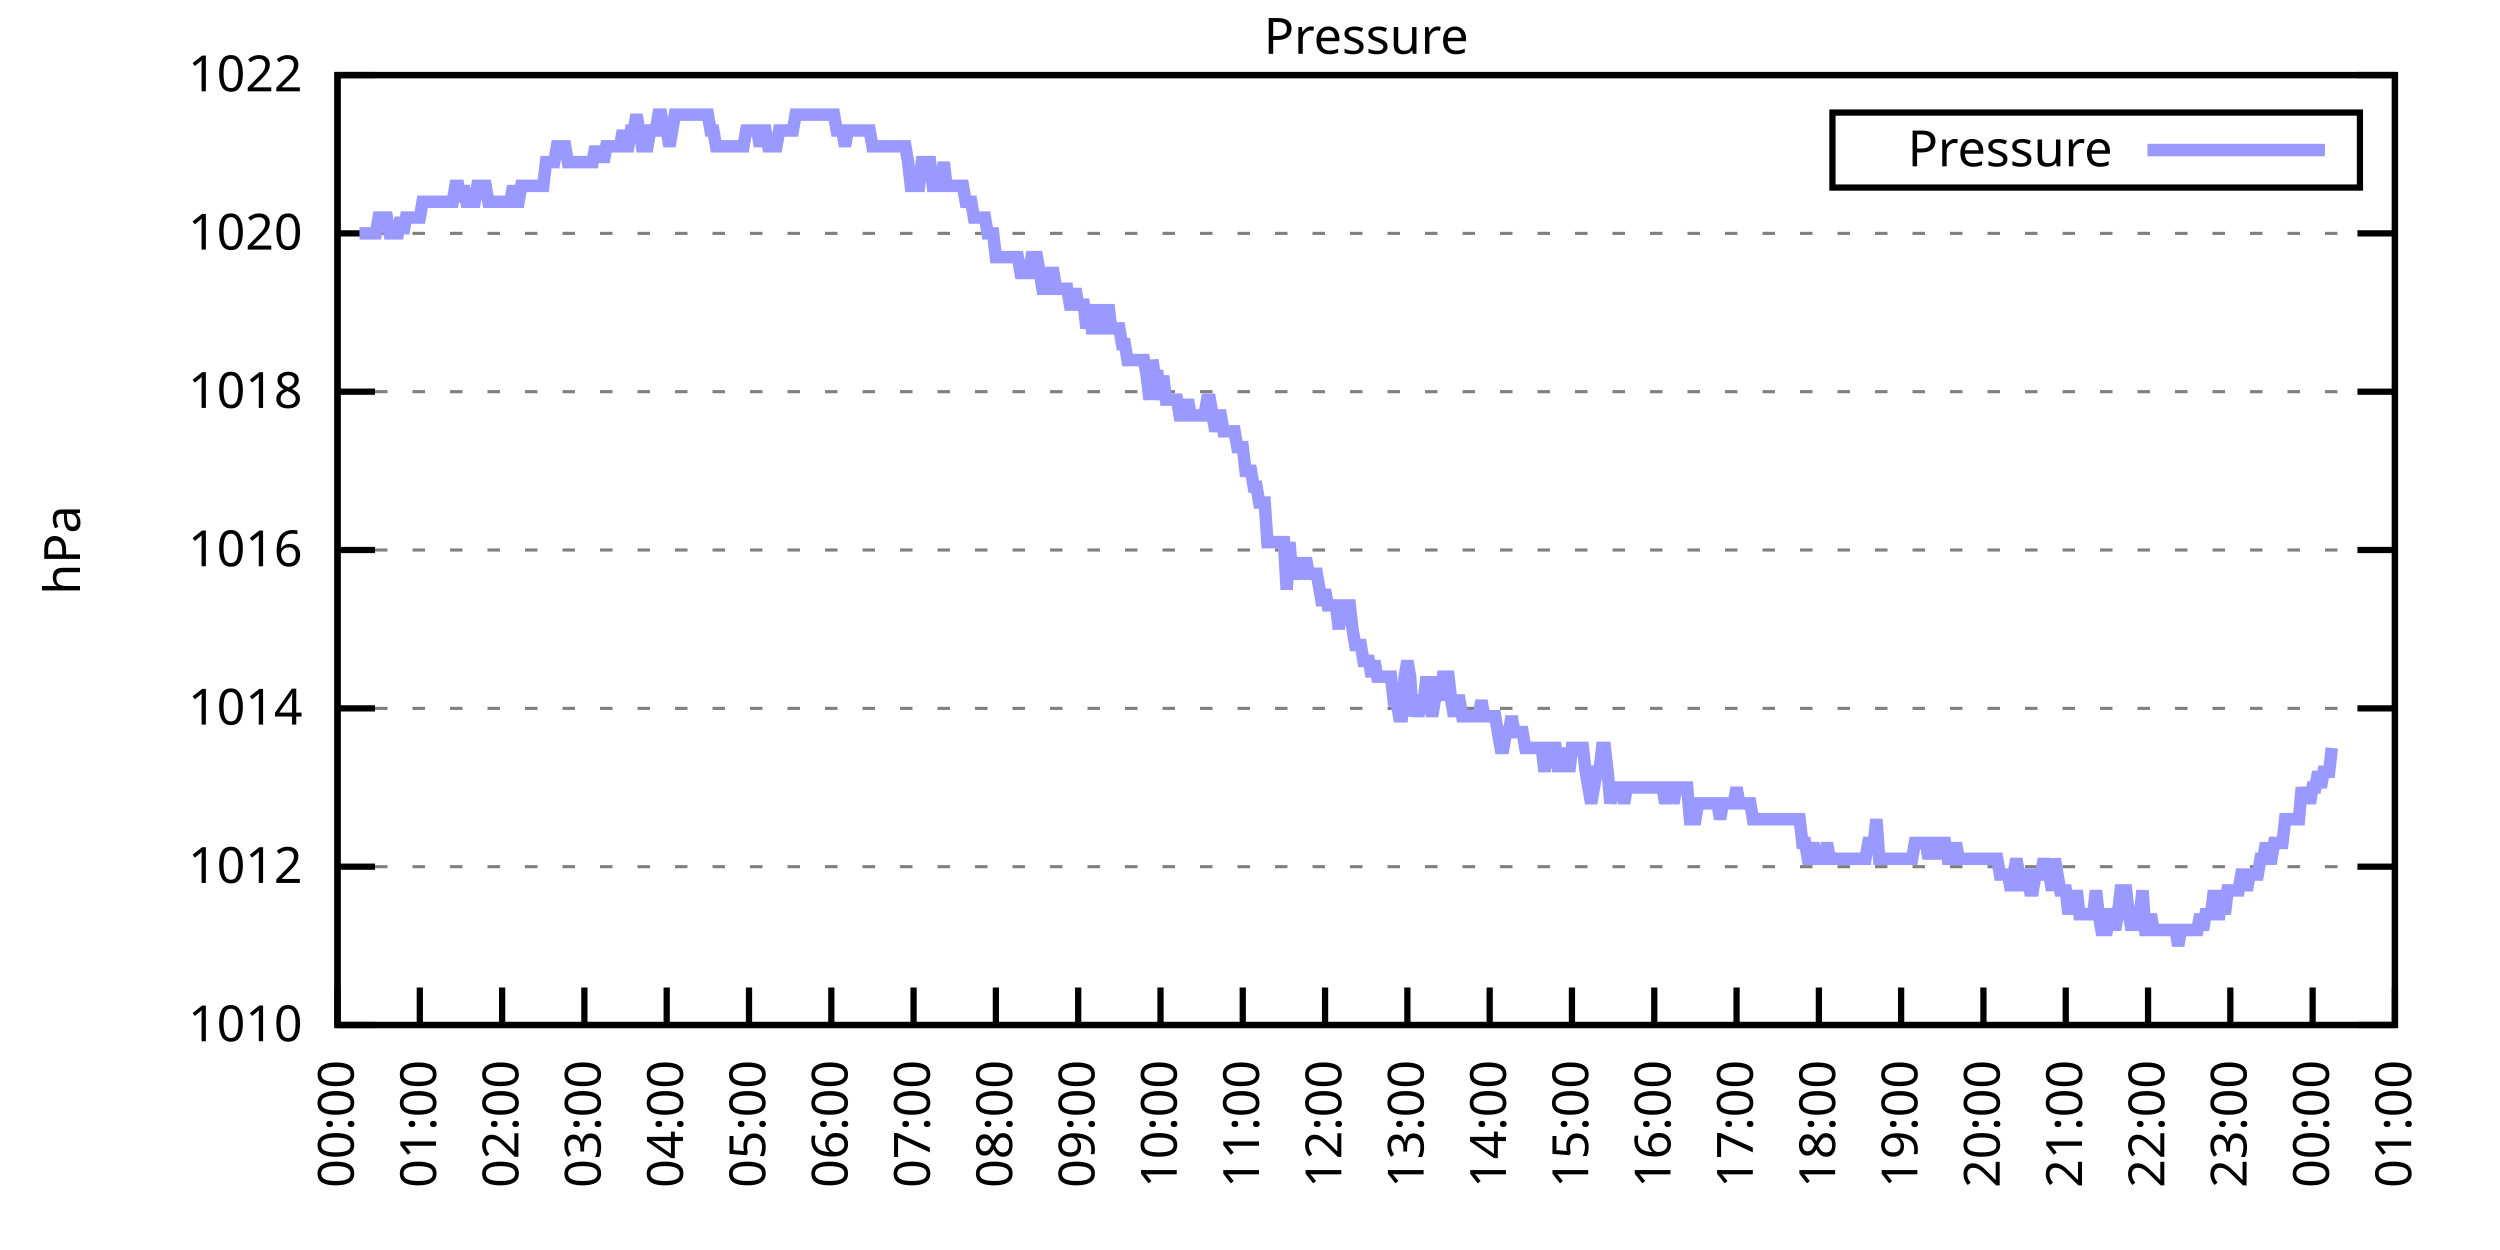
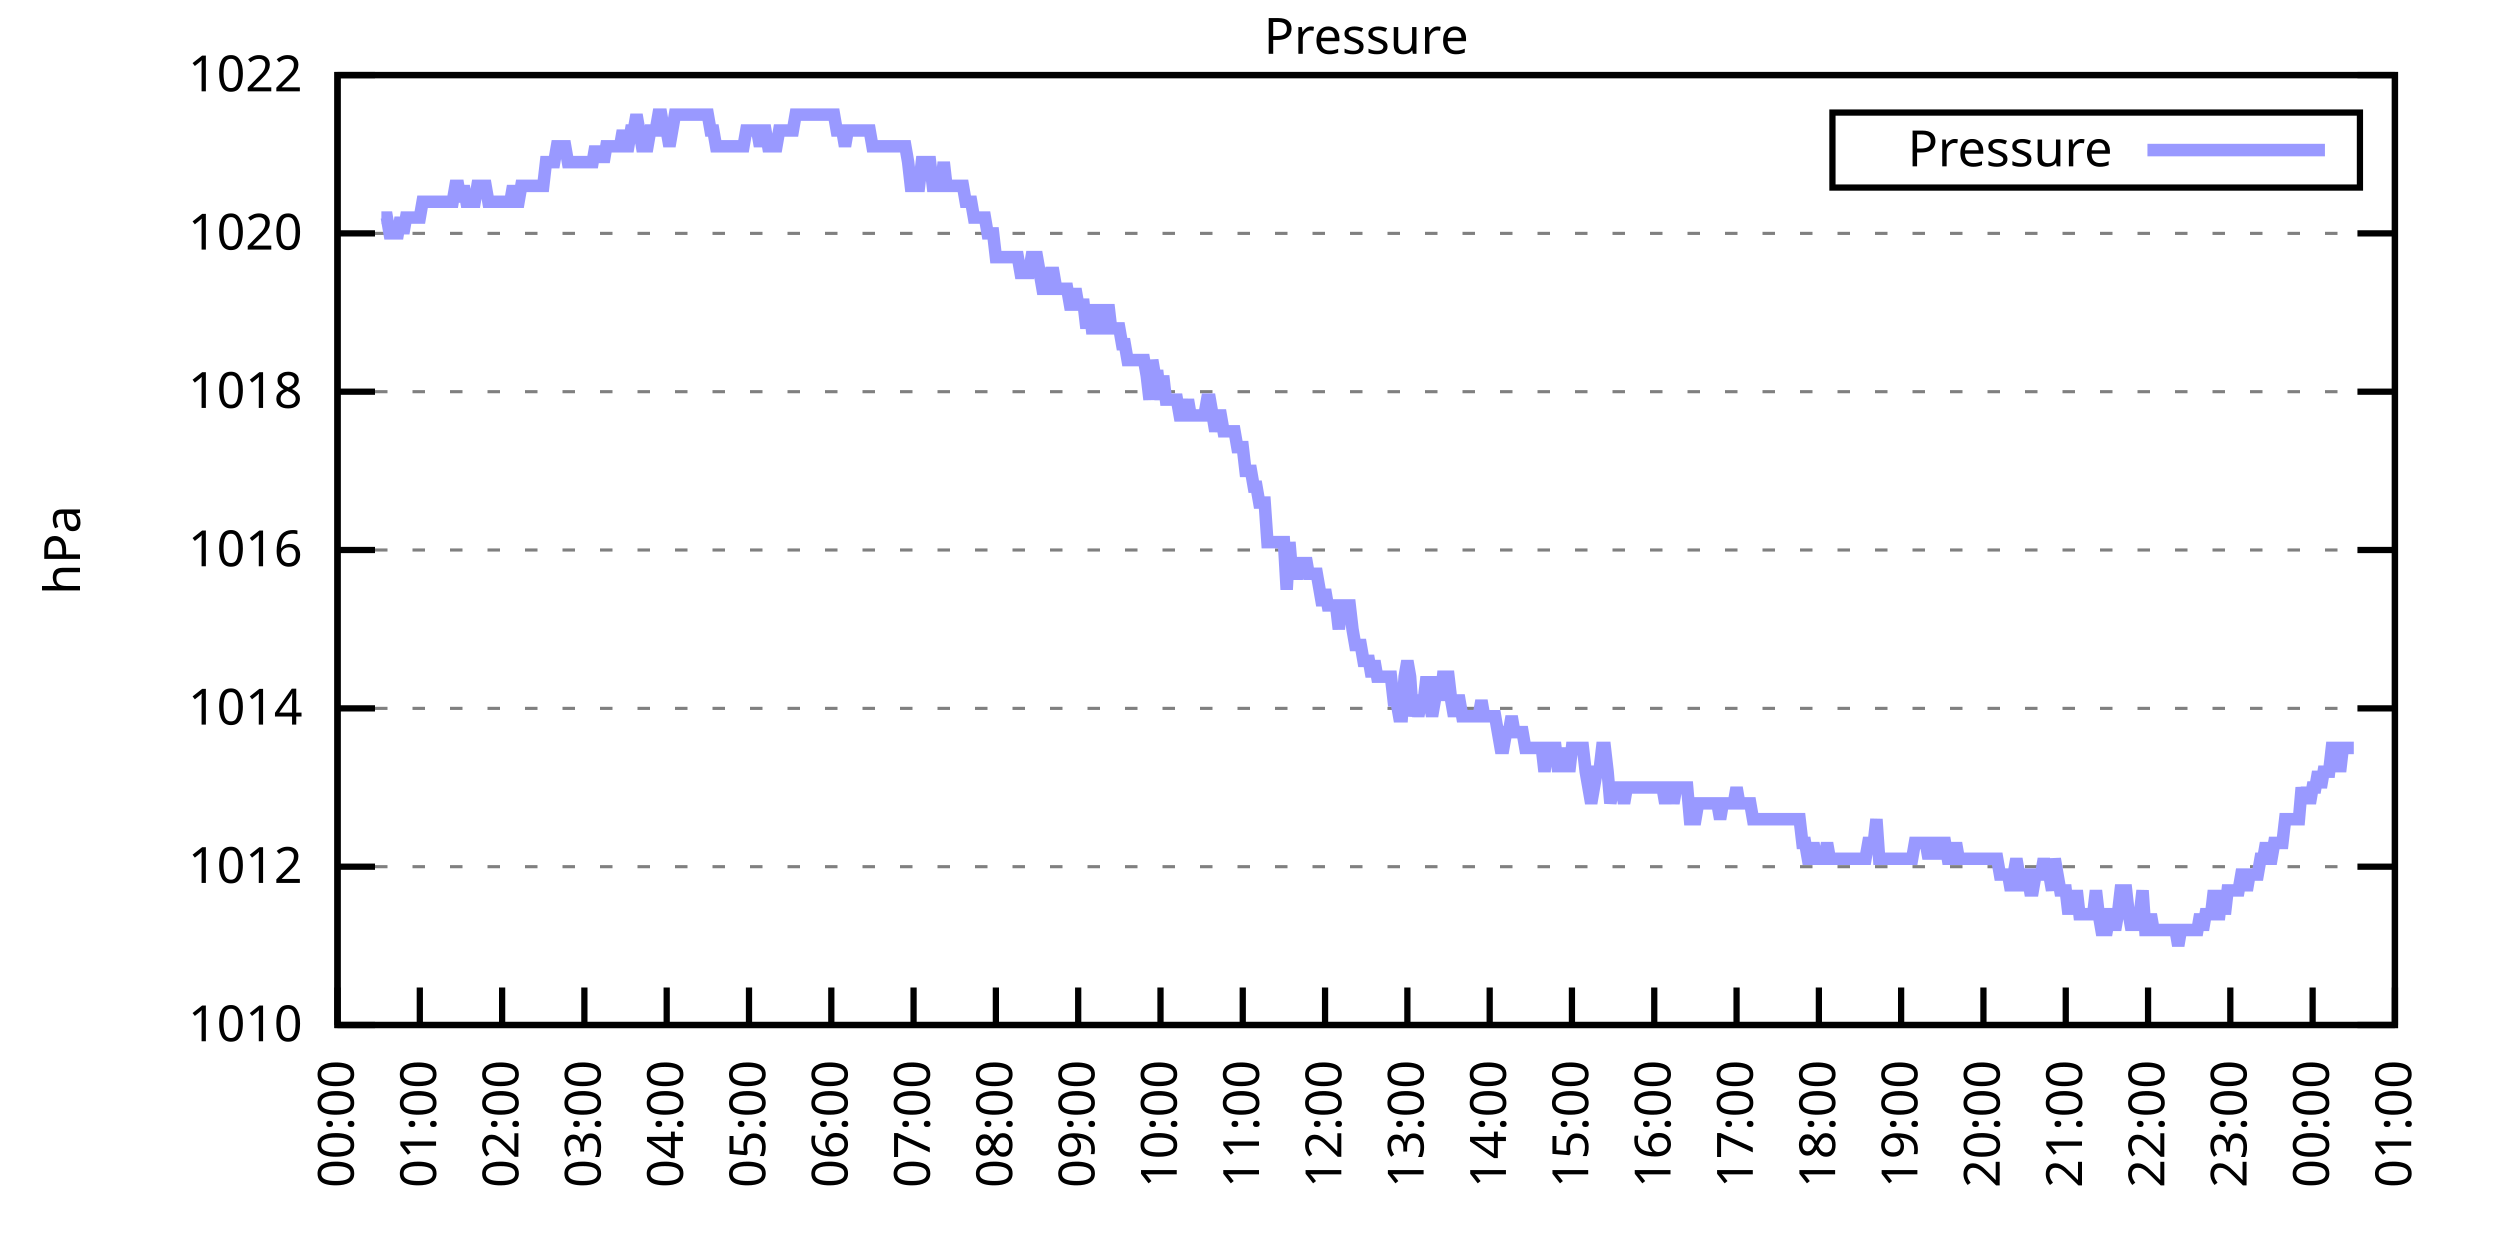
<svg xmlns="http://www.w3.org/2000/svg" xmlns:xlink="http://www.w3.org/1999/xlink" width="400" height="200" viewBox="0 0 400 200">
  <g id="gnuplot_canvas">
    <rect x="0" y="0" width="400" height="200" fill="none" />
    <defs>
      <circle id="gpDot" r="0.5" stroke-width="0.5" stroke="currentColor" />
      <path id="gpPt0" stroke-width="0.333" stroke="currentColor" d="M-1,0 h2 M0,-1 v2" />
      <path id="gpPt1" stroke-width="0.333" stroke="currentColor" d="M-1,-1 L1,1 M1,-1 L-1,1" />
      <path id="gpPt2" stroke-width="0.333" stroke="currentColor" d="M-1,0 L1,0 M0,-1 L0,1 M-1,-1 L1,1 M-1,1 L1,-1" />
      <rect id="gpPt3" stroke-width="0.333" stroke="currentColor" x="-1" y="-1" width="2" height="2" />
      <rect id="gpPt4" stroke-width="0.333" stroke="currentColor" fill="currentColor" x="-1" y="-1" width="2" height="2" />
      <circle id="gpPt5" stroke-width="0.333" stroke="currentColor" cx="0" cy="0" r="1" />
      <use xlink:href="#gpPt5" id="gpPt6" fill="currentColor" stroke="none" />
      <path id="gpPt7" stroke-width="0.333" stroke="currentColor" d="M0,-1.33 L-1.33,0.67 L1.33,0.67 z" />
      <use xlink:href="#gpPt7" id="gpPt8" fill="currentColor" stroke="none" />
      <use xlink:href="#gpPt7" id="gpPt9" stroke="currentColor" transform="rotate(180)" />
      <use xlink:href="#gpPt9" id="gpPt10" fill="currentColor" stroke="none" />
      <use xlink:href="#gpPt3" id="gpPt11" stroke="currentColor" transform="rotate(45)" />
      <use xlink:href="#gpPt11" id="gpPt12" fill="currentColor" stroke="none" />
      <path id="gpPt13" stroke-width="0.333" stroke="currentColor" d="M0,1.330 L1.265,0.411 L0.782,-1.067 L-0.782,-1.076 L-1.265,0.411 z" />
      <use xlink:href="#gpPt13" id="gpPt14" fill="currentColor" stroke="none" />
      <filter id="textbox" filterUnits="objectBoundingBox" x="0" y="0" height="1" width="1">
        <feFlood flood-color="white" flood-opacity="1" result="bgnd" />
        <feComposite in="SourceGraphic" in2="bgnd" operator="atop" />
      </filter>
      <filter id="greybox" filterUnits="objectBoundingBox" x="0" y="0" height="1" width="1">
        <feFlood flood-color="lightgrey" flood-opacity="1" result="grey" />
        <feComposite in="SourceGraphic" in2="grey" operator="atop" />
      </filter>
    </defs>
    <g fill="none" color="white" stroke="currentColor" stroke-width="1.00" stroke-linecap="butt" stroke-linejoin="miter">
</g>
    <g fill="none" color="black" stroke="currentColor" stroke-width="1.00" stroke-linecap="butt" stroke-linejoin="miter">
      <g stroke="none" shape-rendering="crispEdges">
        <polygon fill="rgb(255, 255, 255)" points="54.00,164.00 383.18,164.00 383.18,12.02 54.00,12.02 " />
      </g>
    </g>
    <g fill="none" color="black" stroke="currentColor" stroke-width="1.00" stroke-linecap="butt" stroke-linejoin="miter">
</g>
    <g fill="none" color="black" stroke="black" stroke-width="0.50" stroke-linecap="butt" stroke-linejoin="miter">
</g>
    <g fill="none" color="gray" stroke="currentColor" stroke-width="0.50" stroke-linecap="butt" stroke-linejoin="miter">
      <path stroke="gray" stroke-dasharray="2,4" class="gridline" d="M54.00,164.00 L383.19,164.00  " />
    </g>
    <g fill="none" color="gray" stroke="gray" stroke-width="1.00" stroke-linecap="butt" stroke-linejoin="miter">
</g>
    <g fill="none" color="black" stroke="currentColor" stroke-width="1.00" stroke-linecap="butt" stroke-linejoin="miter">
      <path stroke="black" d="M54.00,164.00 L60.00,164.00 M383.19,164.00 L377.19,164.00  " />
      <g transform="translate(48.40,166.60)" stroke="none" fill="black" font-family="Sans" font-size="8.00" text-anchor="end">
        <text>
          <tspan font-family="Sans"> 1010</tspan>
        </text>
      </g>
    </g>
    <g fill="none" color="black" stroke="currentColor" stroke-width="1.00" stroke-linecap="butt" stroke-linejoin="miter">
</g>
    <g fill="none" color="black" stroke="black" stroke-width="0.50" stroke-linecap="butt" stroke-linejoin="miter">
</g>
    <g fill="none" color="gray" stroke="currentColor" stroke-width="0.50" stroke-linecap="butt" stroke-linejoin="miter">
      <path stroke="gray" stroke-dasharray="2,4" class="gridline" d="M54.00,138.67 L383.19,138.67  " />
    </g>
    <g fill="none" color="gray" stroke="gray" stroke-width="1.00" stroke-linecap="butt" stroke-linejoin="miter">
</g>
    <g fill="none" color="black" stroke="currentColor" stroke-width="1.00" stroke-linecap="butt" stroke-linejoin="miter">
      <path stroke="black" d="M54.00,138.67 L60.00,138.67 M383.19,138.67 L377.19,138.67  " />
      <g transform="translate(48.40,141.27)" stroke="none" fill="black" font-family="Sans" font-size="8.00" text-anchor="end">
        <text>
          <tspan font-family="Sans"> 1012</tspan>
        </text>
      </g>
    </g>
    <g fill="none" color="black" stroke="currentColor" stroke-width="1.00" stroke-linecap="butt" stroke-linejoin="miter">
</g>
    <g fill="none" color="black" stroke="black" stroke-width="0.50" stroke-linecap="butt" stroke-linejoin="miter">
</g>
    <g fill="none" color="gray" stroke="currentColor" stroke-width="0.50" stroke-linecap="butt" stroke-linejoin="miter">
      <path stroke="gray" stroke-dasharray="2,4" class="gridline" d="M54.00,113.34 L383.19,113.34  " />
    </g>
    <g fill="none" color="gray" stroke="gray" stroke-width="1.00" stroke-linecap="butt" stroke-linejoin="miter">
</g>
    <g fill="none" color="black" stroke="currentColor" stroke-width="1.00" stroke-linecap="butt" stroke-linejoin="miter">
      <path stroke="black" d="M54.00,113.34 L60.00,113.34 M383.19,113.34 L377.19,113.34  " />
      <g transform="translate(48.40,115.94)" stroke="none" fill="black" font-family="Sans" font-size="8.00" text-anchor="end">
        <text>
          <tspan font-family="Sans"> 1014</tspan>
        </text>
      </g>
    </g>
    <g fill="none" color="black" stroke="currentColor" stroke-width="1.00" stroke-linecap="butt" stroke-linejoin="miter">
</g>
    <g fill="none" color="black" stroke="black" stroke-width="0.50" stroke-linecap="butt" stroke-linejoin="miter">
</g>
    <g fill="none" color="gray" stroke="currentColor" stroke-width="0.50" stroke-linecap="butt" stroke-linejoin="miter">
      <path stroke="gray" stroke-dasharray="2,4" class="gridline" d="M54.00,88.00 L383.19,88.00  " />
    </g>
    <g fill="none" color="gray" stroke="gray" stroke-width="1.00" stroke-linecap="butt" stroke-linejoin="miter">
</g>
    <g fill="none" color="black" stroke="currentColor" stroke-width="1.00" stroke-linecap="butt" stroke-linejoin="miter">
      <path stroke="black" d="M54.00,88.00 L60.00,88.00 M383.19,88.00 L377.19,88.00  " />
      <g transform="translate(48.40,90.60)" stroke="none" fill="black" font-family="Sans" font-size="8.00" text-anchor="end">
        <text>
          <tspan font-family="Sans"> 1016</tspan>
        </text>
      </g>
    </g>
    <g fill="none" color="black" stroke="currentColor" stroke-width="1.00" stroke-linecap="butt" stroke-linejoin="miter">
</g>
    <g fill="none" color="black" stroke="black" stroke-width="0.50" stroke-linecap="butt" stroke-linejoin="miter">
</g>
    <g fill="none" color="gray" stroke="currentColor" stroke-width="0.50" stroke-linecap="butt" stroke-linejoin="miter">
      <path stroke="gray" stroke-dasharray="2,4" class="gridline" d="M54.00,62.67 L383.19,62.67  " />
    </g>
    <g fill="none" color="gray" stroke="gray" stroke-width="1.00" stroke-linecap="butt" stroke-linejoin="miter">
</g>
    <g fill="none" color="black" stroke="currentColor" stroke-width="1.00" stroke-linecap="butt" stroke-linejoin="miter">
      <path stroke="black" d="M54.00,62.67 L60.00,62.67 M383.19,62.67 L377.19,62.67  " />
      <g transform="translate(48.40,65.27)" stroke="none" fill="black" font-family="Sans" font-size="8.00" text-anchor="end">
        <text>
          <tspan font-family="Sans"> 1018</tspan>
        </text>
      </g>
    </g>
    <g fill="none" color="black" stroke="currentColor" stroke-width="1.00" stroke-linecap="butt" stroke-linejoin="miter">
</g>
    <g fill="none" color="black" stroke="black" stroke-width="0.50" stroke-linecap="butt" stroke-linejoin="miter">
</g>
    <g fill="none" color="gray" stroke="currentColor" stroke-width="0.50" stroke-linecap="butt" stroke-linejoin="miter">
      <path stroke="gray" stroke-dasharray="2,4" class="gridline" d="M54.00,37.34 L383.19,37.34  " />
    </g>
    <g fill="none" color="gray" stroke="gray" stroke-width="1.00" stroke-linecap="butt" stroke-linejoin="miter">
</g>
    <g fill="none" color="black" stroke="currentColor" stroke-width="1.00" stroke-linecap="butt" stroke-linejoin="miter">
      <path stroke="black" d="M54.00,37.34 L60.00,37.34 M383.19,37.34 L377.19,37.34  " />
      <g transform="translate(48.40,39.94)" stroke="none" fill="black" font-family="Sans" font-size="8.00" text-anchor="end">
        <text>
          <tspan font-family="Sans"> 1020</tspan>
        </text>
      </g>
    </g>
    <g fill="none" color="black" stroke="currentColor" stroke-width="1.00" stroke-linecap="butt" stroke-linejoin="miter">
</g>
    <g fill="none" color="black" stroke="black" stroke-width="0.50" stroke-linecap="butt" stroke-linejoin="miter">
</g>
    <g fill="none" color="gray" stroke="currentColor" stroke-width="0.50" stroke-linecap="butt" stroke-linejoin="miter">
      <path stroke="gray" stroke-dasharray="2,4" class="gridline" d="M54.00,12.01 L383.19,12.01  " />
    </g>
    <g fill="none" color="gray" stroke="gray" stroke-width="1.00" stroke-linecap="butt" stroke-linejoin="miter">
</g>
    <g fill="none" color="black" stroke="currentColor" stroke-width="1.00" stroke-linecap="butt" stroke-linejoin="miter">
      <path stroke="black" d="M54.00,12.01 L60.00,12.01 M383.19,12.01 L377.19,12.01  " />
      <g transform="translate(48.40,14.61)" stroke="none" fill="black" font-family="Sans" font-size="8.00" text-anchor="end">
        <text>
          <tspan font-family="Sans"> 1022</tspan>
        </text>
      </g>
    </g>
    <g fill="none" color="black" stroke="currentColor" stroke-width="1.00" stroke-linecap="butt" stroke-linejoin="miter">
      <path stroke="black" d="M54.00,164.00 L54.00,158.00  " />
      <g transform="translate(56.60,169.60) rotate(270.00)" stroke="none" fill="black" font-family="Sans" font-size="8.00" text-anchor="end">
        <text>
          <tspan font-family="Sans">00:00</tspan>
        </text>
      </g>
    </g>
    <g fill="none" color="black" stroke="currentColor" stroke-width="1.00" stroke-linecap="butt" stroke-linejoin="miter">
      <path stroke="black" d="M67.17,164.00 L67.17,158.00  " />
      <g transform="translate(69.77,169.60) rotate(270.00)" stroke="none" fill="black" font-family="Sans" font-size="8.00" text-anchor="end">
        <text>
          <tspan font-family="Sans">01:00</tspan>
        </text>
      </g>
    </g>
    <g fill="none" color="black" stroke="currentColor" stroke-width="1.00" stroke-linecap="butt" stroke-linejoin="miter">
      <path stroke="black" d="M80.34,164.00 L80.34,158.00  " />
      <g transform="translate(82.94,169.60) rotate(270.00)" stroke="none" fill="black" font-family="Sans" font-size="8.00" text-anchor="end">
        <text>
          <tspan font-family="Sans">02:00</tspan>
        </text>
      </g>
    </g>
    <g fill="none" color="black" stroke="currentColor" stroke-width="1.00" stroke-linecap="butt" stroke-linejoin="miter">
      <path stroke="black" d="M93.50,164.00 L93.50,158.00  " />
      <g transform="translate(96.10,169.60) rotate(270.00)" stroke="none" fill="black" font-family="Sans" font-size="8.00" text-anchor="end">
        <text>
          <tspan font-family="Sans">03:00</tspan>
        </text>
      </g>
    </g>
    <g fill="none" color="black" stroke="currentColor" stroke-width="1.00" stroke-linecap="butt" stroke-linejoin="miter">
      <path stroke="black" d="M106.67,164.00 L106.67,158.00  " />
      <g transform="translate(109.27,169.60) rotate(270.00)" stroke="none" fill="black" font-family="Sans" font-size="8.00" text-anchor="end">
        <text>
          <tspan font-family="Sans">04:00</tspan>
        </text>
      </g>
    </g>
    <g fill="none" color="black" stroke="currentColor" stroke-width="1.00" stroke-linecap="butt" stroke-linejoin="miter">
      <path stroke="black" d="M119.84,164.00 L119.84,158.00  " />
      <g transform="translate(122.44,169.60) rotate(270.00)" stroke="none" fill="black" font-family="Sans" font-size="8.00" text-anchor="end">
        <text>
          <tspan font-family="Sans">05:00</tspan>
        </text>
      </g>
    </g>
    <g fill="none" color="black" stroke="currentColor" stroke-width="1.00" stroke-linecap="butt" stroke-linejoin="miter">
      <path stroke="black" d="M133.01,164.00 L133.01,158.00  " />
      <g transform="translate(135.61,169.60) rotate(270.00)" stroke="none" fill="black" font-family="Sans" font-size="8.00" text-anchor="end">
        <text>
          <tspan font-family="Sans">06:00</tspan>
        </text>
      </g>
    </g>
    <g fill="none" color="black" stroke="currentColor" stroke-width="1.00" stroke-linecap="butt" stroke-linejoin="miter">
      <path stroke="black" d="M146.17,164.00 L146.17,158.00  " />
      <g transform="translate(148.77,169.60) rotate(270.00)" stroke="none" fill="black" font-family="Sans" font-size="8.00" text-anchor="end">
        <text>
          <tspan font-family="Sans">07:00</tspan>
        </text>
      </g>
    </g>
    <g fill="none" color="black" stroke="currentColor" stroke-width="1.00" stroke-linecap="butt" stroke-linejoin="miter">
      <path stroke="black" d="M159.34,164.00 L159.34,158.00  " />
      <g transform="translate(161.94,169.60) rotate(270.00)" stroke="none" fill="black" font-family="Sans" font-size="8.00" text-anchor="end">
        <text>
          <tspan font-family="Sans">08:00</tspan>
        </text>
      </g>
    </g>
    <g fill="none" color="black" stroke="currentColor" stroke-width="1.00" stroke-linecap="butt" stroke-linejoin="miter">
      <path stroke="black" d="M172.51,164.00 L172.51,158.00  " />
      <g transform="translate(175.11,169.60) rotate(270.00)" stroke="none" fill="black" font-family="Sans" font-size="8.00" text-anchor="end">
        <text>
          <tspan font-family="Sans">09:00</tspan>
        </text>
      </g>
    </g>
    <g fill="none" color="black" stroke="currentColor" stroke-width="1.00" stroke-linecap="butt" stroke-linejoin="miter">
      <path stroke="black" d="M185.68,164.00 L185.68,158.00  " />
      <g transform="translate(188.28,169.60) rotate(270.00)" stroke="none" fill="black" font-family="Sans" font-size="8.00" text-anchor="end">
        <text>
          <tspan font-family="Sans">10:00</tspan>
        </text>
      </g>
    </g>
    <g fill="none" color="black" stroke="currentColor" stroke-width="1.00" stroke-linecap="butt" stroke-linejoin="miter">
      <path stroke="black" d="M198.84,164.00 L198.84,158.00  " />
      <g transform="translate(201.44,169.60) rotate(270.00)" stroke="none" fill="black" font-family="Sans" font-size="8.00" text-anchor="end">
        <text>
          <tspan font-family="Sans">11:00</tspan>
        </text>
      </g>
    </g>
    <g fill="none" color="black" stroke="currentColor" stroke-width="1.00" stroke-linecap="butt" stroke-linejoin="miter">
      <path stroke="black" d="M212.01,164.00 L212.01,158.00  " />
      <g transform="translate(214.61,169.60) rotate(270.00)" stroke="none" fill="black" font-family="Sans" font-size="8.00" text-anchor="end">
        <text>
          <tspan font-family="Sans">12:00</tspan>
        </text>
      </g>
    </g>
    <g fill="none" color="black" stroke="currentColor" stroke-width="1.00" stroke-linecap="butt" stroke-linejoin="miter">
      <path stroke="black" d="M225.18,164.00 L225.18,158.00  " />
      <g transform="translate(227.78,169.60) rotate(270.00)" stroke="none" fill="black" font-family="Sans" font-size="8.00" text-anchor="end">
        <text>
          <tspan font-family="Sans">13:00</tspan>
        </text>
      </g>
    </g>
    <g fill="none" color="black" stroke="currentColor" stroke-width="1.00" stroke-linecap="butt" stroke-linejoin="miter">
      <path stroke="black" d="M238.35,164.00 L238.35,158.00  " />
      <g transform="translate(240.95,169.60) rotate(270.00)" stroke="none" fill="black" font-family="Sans" font-size="8.00" text-anchor="end">
        <text>
          <tspan font-family="Sans">14:00</tspan>
        </text>
      </g>
    </g>
    <g fill="none" color="black" stroke="currentColor" stroke-width="1.00" stroke-linecap="butt" stroke-linejoin="miter">
      <path stroke="black" d="M251.51,164.00 L251.51,158.00  " />
      <g transform="translate(254.11,169.60) rotate(270.00)" stroke="none" fill="black" font-family="Sans" font-size="8.00" text-anchor="end">
        <text>
          <tspan font-family="Sans">15:00</tspan>
        </text>
      </g>
    </g>
    <g fill="none" color="black" stroke="currentColor" stroke-width="1.00" stroke-linecap="butt" stroke-linejoin="miter">
      <path stroke="black" d="M264.68,164.00 L264.68,158.00  " />
      <g transform="translate(267.28,169.60) rotate(270.00)" stroke="none" fill="black" font-family="Sans" font-size="8.00" text-anchor="end">
        <text>
          <tspan font-family="Sans">16:00</tspan>
        </text>
      </g>
    </g>
    <g fill="none" color="black" stroke="currentColor" stroke-width="1.00" stroke-linecap="butt" stroke-linejoin="miter">
      <path stroke="black" d="M277.85,164.00 L277.85,158.00  " />
      <g transform="translate(280.45,169.60) rotate(270.00)" stroke="none" fill="black" font-family="Sans" font-size="8.00" text-anchor="end">
        <text>
          <tspan font-family="Sans">17:00</tspan>
        </text>
      </g>
    </g>
    <g fill="none" color="black" stroke="currentColor" stroke-width="1.00" stroke-linecap="butt" stroke-linejoin="miter">
      <path stroke="black" d="M291.02,164.00 L291.02,158.00  " />
      <g transform="translate(293.62,169.60) rotate(270.00)" stroke="none" fill="black" font-family="Sans" font-size="8.00" text-anchor="end">
        <text>
          <tspan font-family="Sans">18:00</tspan>
        </text>
      </g>
    </g>
    <g fill="none" color="black" stroke="currentColor" stroke-width="1.00" stroke-linecap="butt" stroke-linejoin="miter">
      <path stroke="black" d="M304.18,164.00 L304.18,158.00  " />
      <g transform="translate(306.78,169.60) rotate(270.00)" stroke="none" fill="black" font-family="Sans" font-size="8.00" text-anchor="end">
        <text>
          <tspan font-family="Sans">19:00</tspan>
        </text>
      </g>
    </g>
    <g fill="none" color="black" stroke="currentColor" stroke-width="1.00" stroke-linecap="butt" stroke-linejoin="miter">
      <path stroke="black" d="M317.35,164.00 L317.35,158.00  " />
      <g transform="translate(319.95,169.60) rotate(270.00)" stroke="none" fill="black" font-family="Sans" font-size="8.00" text-anchor="end">
        <text>
          <tspan font-family="Sans">20:00</tspan>
        </text>
      </g>
    </g>
    <g fill="none" color="black" stroke="currentColor" stroke-width="1.00" stroke-linecap="butt" stroke-linejoin="miter">
      <path stroke="black" d="M330.52,164.00 L330.52,158.00  " />
      <g transform="translate(333.12,169.60) rotate(270.00)" stroke="none" fill="black" font-family="Sans" font-size="8.00" text-anchor="end">
        <text>
          <tspan font-family="Sans">21:00</tspan>
        </text>
      </g>
    </g>
    <g fill="none" color="black" stroke="currentColor" stroke-width="1.00" stroke-linecap="butt" stroke-linejoin="miter">
      <path stroke="black" d="M343.69,164.00 L343.69,158.00  " />
      <g transform="translate(346.29,169.60) rotate(270.00)" stroke="none" fill="black" font-family="Sans" font-size="8.00" text-anchor="end">
        <text>
          <tspan font-family="Sans">22:00</tspan>
        </text>
      </g>
    </g>
    <g fill="none" color="black" stroke="currentColor" stroke-width="1.00" stroke-linecap="butt" stroke-linejoin="miter">
      <path stroke="black" d="M356.85,164.00 L356.85,158.00  " />
      <g transform="translate(359.45,169.60) rotate(270.00)" stroke="none" fill="black" font-family="Sans" font-size="8.00" text-anchor="end">
        <text>
          <tspan font-family="Sans">23:00</tspan>
        </text>
      </g>
    </g>
    <g fill="none" color="black" stroke="currentColor" stroke-width="1.00" stroke-linecap="butt" stroke-linejoin="miter">
      <path stroke="black" d="M370.02,164.00 L370.02,158.00  " />
      <g transform="translate(372.62,169.60) rotate(270.00)" stroke="none" fill="black" font-family="Sans" font-size="8.00" text-anchor="end">
        <text>
          <tspan font-family="Sans">00:00</tspan>
        </text>
      </g>
    </g>
    <g fill="none" color="black" stroke="currentColor" stroke-width="1.00" stroke-linecap="butt" stroke-linejoin="miter">
      <path stroke="black" d="M383.19,164.00 L383.19,158.00  " />
      <g transform="translate(385.79,169.60) rotate(270.00)" stroke="none" fill="black" font-family="Sans" font-size="8.00" text-anchor="end">
        <text>
          <tspan font-family="Sans">01:00</tspan>
        </text>
      </g>
    </g>
    <g fill="none" color="black" stroke="currentColor" stroke-width="1.00" stroke-linecap="butt" stroke-linejoin="miter">
</g>
    <g fill="none" color="black" stroke="currentColor" stroke-width="1.00" stroke-linecap="butt" stroke-linejoin="miter">
      <path stroke="black" d="M54.00,12.01 L54.00,164.00 L383.19,164.00 L383.19,12.01 L54.00,12.01 Z  " />
    </g>
    <g fill="none" color="black" stroke="currentColor" stroke-width="1.00" stroke-linecap="butt" stroke-linejoin="miter">
</g>
    <g fill="none" color="black" stroke="currentColor" stroke-width="1.00" stroke-linecap="butt" stroke-linejoin="miter">
      <path stroke="black" d="M293.19,30.01 L293.19,18.01 L377.59,18.01 L377.59,30.01 L293.19,30.01 Z  " />
    </g>
    <g id="Pressure_plot_1">
      <g fill="none" color="white" stroke="black" stroke-width="2.00" stroke-linecap="butt" stroke-linejoin="miter">
</g>
      <g fill="none" color="black" stroke="currentColor" stroke-width="2.00" stroke-linecap="butt" stroke-linejoin="miter">
        <g transform="translate(337.99,26.61)" stroke="none" fill="black" font-family="Sans" font-size="8.00" text-anchor="end">
          <text>
            <tspan font-family="Sans">Pressure</tspan>
          </text>
        </g>
      </g>
      <g fill="none" color="black" stroke="currentColor" stroke-width="2.00" stroke-linecap="butt" stroke-linejoin="miter">
-         <path stroke="rgb(153, 153, 255)" d="M343.59,24.01 L371.99,24.01 M57.51,37.34 L57.95,37.34 L58.39,37.34 L58.83,37.34 L59.27,37.34 L59.71,37.34   L60.14,37.34 L60.58,34.81 L61.02,34.81 L61.46,34.81 L61.90,34.81 L62.34,37.34 L62.78,37.34 L63.22,37.34   L63.66,37.34 L64.10,34.81 L64.53,37.34 L64.97,34.81 L65.41,34.81 L65.85,34.81 L66.29,34.81 L66.73,34.81   L67.17,34.81 L67.61,32.28 L68.05,32.28 L68.48,32.28 L68.92,32.28 L69.36,32.28 L69.80,32.28 L70.24,32.28   L70.68,32.28 L71.12,32.28 L71.56,32.28 L72.00,32.28 L72.43,32.28 L72.87,29.74 L73.31,29.74 L73.75,32.28   L74.19,29.74 L74.63,32.28 L75.07,32.28 L75.51,32.28 L75.95,32.28 L76.38,29.74 L76.82,29.74 L77.26,29.74   L77.70,29.74 L78.14,32.28 L78.58,32.28 L79.02,32.28 L79.46,32.28 L79.90,32.28 L80.34,32.28 L80.77,32.28   L81.21,32.28 L81.65,32.28 L82.09,29.74 L82.53,32.28 L82.97,32.28 L83.41,29.74 L83.85,29.74 L84.29,29.74   L84.72,29.74 L85.16,29.74 L85.60,29.74 L86.04,29.74 L86.48,29.74 L86.92,29.74 L87.36,25.94 L87.80,25.94   L88.24,25.94 L88.67,25.94 L89.11,23.41 L89.55,23.41 L89.99,23.41 L90.43,23.41 L90.87,25.94 L91.31,25.94   L91.75,25.94 L92.19,25.94 L92.62,25.94 L93.06,25.94 L93.50,25.94 L93.94,25.94 L94.38,25.94 L94.82,25.94   L95.26,23.41 L95.70,25.94 L96.14,23.41 L96.58,25.94 L97.01,23.41 L97.45,23.41 L97.89,23.41 L98.33,23.41   L98.77,23.41 L99.21,23.41 L99.65,20.88 L100.09,23.41 L100.53,23.41 L100.96,20.88 L101.40,20.88 L101.84,18.34   L102.28,20.88 L102.72,23.41 L103.16,23.41 L103.60,23.41 L104.04,20.88 L104.48,20.88 L104.91,20.88 L105.35,18.34   L105.79,18.34 L106.23,20.88 L106.67,20.88 L107.11,23.41 L107.55,20.88 L107.99,18.34 L108.43,18.34 L108.87,18.34   L109.30,18.34 L109.74,18.34 L110.18,18.34 L110.62,18.34 L111.06,18.34 L111.50,18.34 L111.94,18.34 L112.38,18.34   L112.82,18.34 L113.25,18.34 L113.69,20.88 L114.13,20.88 L114.57,23.41 L115.01,23.41 L115.45,23.41 L115.89,23.41   L116.33,23.41 L116.77,23.41 L117.20,23.41 L117.64,23.41 L118.08,23.41 L118.52,23.41 L118.96,23.41 L119.40,20.88   L119.84,20.88 L120.28,20.88 L120.72,20.88 L121.15,20.88 L121.59,23.41 L122.03,20.88 L122.47,20.88 L122.91,23.41   L123.35,23.41 L123.79,23.41 L124.23,23.41 L124.67,20.88 L125.11,20.88 L125.54,20.88 L125.98,20.88 L126.42,20.88   L126.86,20.88 L127.30,18.34 L127.74,18.34 L128.18,18.34 L128.62,18.34 L129.06,18.34 L129.49,18.34 L129.93,18.34   L130.37,18.34 L130.81,18.34 L131.25,18.34 L131.69,18.34 L132.13,18.34 L132.57,18.34 L133.01,18.34 L133.44,18.34   L133.88,20.88 L134.32,20.88 L134.76,20.88 L135.20,23.41 L135.64,20.88 L136.08,20.88 L136.52,20.88 L136.96,20.88   L137.39,20.88 L137.83,20.88 L138.27,20.88 L138.71,20.88 L139.15,20.88 L139.59,23.41 L140.03,23.41 L140.47,23.41   L140.91,23.41 L141.35,23.41 L141.78,23.41 L142.22,23.41 L142.66,23.41 L143.10,23.41 L143.54,23.41 L143.98,23.41   L144.42,23.41 L144.86,23.41 L145.30,25.94 L145.73,29.74 L146.17,29.74 L146.61,29.74 L147.05,29.74 L147.49,25.94   L147.93,25.94 L148.37,25.94 L148.81,25.94 L149.25,29.74 L149.68,29.74 L150.12,29.74 L150.56,29.74 L151.00,25.94   L151.44,29.74 L151.88,29.74 L152.32,29.74 L152.76,29.74 L153.20,29.74 L153.63,29.74 L154.07,29.74 L154.51,32.28   L154.95,32.28 L155.39,32.28 L155.83,34.81 L156.27,34.81 L156.71,34.81 L157.15,34.81 L157.59,34.81 L158.02,37.34   L158.46,37.34 L158.90,37.34 L159.34,41.14 L159.78,41.14 L160.22,41.14 L160.66,41.14 L161.10,41.14 L161.54,41.14   L161.97,41.14 L162.41,41.14 L162.85,41.14 L163.29,43.67 L163.73,43.67 L164.17,43.67 L164.61,43.67 L165.05,41.14   L165.49,41.14 L165.92,41.14 L166.36,43.67 L166.80,46.21 L167.24,46.21 L167.68,46.21 L168.12,43.67 L168.56,43.67   L169.00,46.21 L169.44,46.21 L169.87,46.21 L170.31,46.21 L170.75,46.21 L171.19,48.74 L171.63,48.74 L172.07,46.21   L172.51,48.74 L172.95,48.74 L173.39,48.74 L173.83,52.54 L174.26,48.74 L174.70,52.54 L175.14,52.54 L175.58,48.74   L176.02,52.54 L176.46,52.54 L176.90,52.54 L177.34,48.74 L177.78,52.54 L178.21,52.54 L178.65,52.54 L179.09,52.54   L179.53,55.07 L179.97,55.07 L180.41,57.61 L180.85,57.61 L181.29,57.61 L181.73,57.61 L182.16,57.61 L182.60,57.61   L183.04,57.61 L183.48,60.14 L183.92,63.94 L184.36,57.61 L184.80,60.14 L185.24,60.14 L185.68,63.94 L186.11,60.14   L186.55,63.94 L186.99,63.94 L187.43,63.94 L187.87,63.94 L188.31,63.94 L188.75,66.47 L189.19,66.47 L189.63,66.47   L190.07,63.94 L190.50,66.47 L190.94,66.47 L191.38,66.47 L191.82,66.47 L192.26,66.47 L192.70,66.47 L193.14,63.94   L193.58,63.94 L194.02,66.47 L194.45,69.01 L194.89,66.47 L195.33,66.47 L195.77,69.01 L196.21,69.01 L196.65,69.01   L197.09,69.01 L197.53,69.01 L197.97,71.54 L198.40,71.54 L198.84,71.54 L199.28,75.34 L199.72,75.34 L200.16,75.34   L200.60,77.87 L201.04,77.87 L201.48,80.41 L201.92,80.41 L202.35,80.41 L202.79,86.74 L203.23,86.74 L203.67,86.74   L204.11,86.74 L204.55,86.74 L204.99,86.74 L205.43,86.74 L205.87,94.34 L206.31,86.74 L206.74,91.80 L207.18,91.80   L207.62,91.80 L208.06,89.27 L208.50,91.80 L208.94,89.27 L209.38,91.80 L209.82,91.80 L210.26,91.80 L210.69,91.80   L211.13,94.34 L211.57,96.87 L212.01,94.34 L212.45,96.87 L212.89,96.87 L213.33,96.87 L213.77,96.87 L214.21,100.67   L214.64,96.87 L215.08,96.87 L215.52,96.87 L215.96,96.87 L216.40,100.67 L216.84,103.20 L217.28,103.20 L217.72,103.20   L218.16,105.74 L218.60,105.74 L219.03,105.74 L219.47,108.27 L219.91,105.74 L220.35,108.27 L220.79,108.27 L221.23,108.27   L221.67,108.27 L222.11,108.27 L222.55,108.27 L222.98,112.07 L223.42,112.07 L223.86,114.60 L224.30,114.60 L224.74,108.27   L225.18,105.74 L225.62,108.27 L226.06,114.60 L226.50,112.07 L226.93,114.60 L227.37,112.07 L227.81,112.07 L228.25,108.27   L228.69,112.07 L229.13,114.60 L229.57,112.07 L230.01,108.27 L230.45,112.07 L230.88,108.27 L231.32,108.27 L231.76,108.27   L232.20,112.07 L232.64,114.60 L233.08,112.07 L233.52,112.07 L233.96,114.60 L234.40,114.60 L234.84,114.60 L235.27,114.60   L235.71,114.60 L236.15,114.60 L236.59,114.60 L237.03,112.07 L237.47,114.60 L237.91,114.60 L238.35,114.60 L238.79,114.60   L239.22,114.60 L239.66,117.14 L240.10,119.67 L240.54,119.67 L240.98,117.14 L241.42,117.14 L241.86,114.60 L242.30,117.14   L242.74,117.14 L243.17,117.14 L243.61,117.14 L244.05,119.67 L244.49,119.67 L244.93,119.67 L245.37,119.67 L245.81,119.67   L246.25,119.67 L246.69,119.67 L247.12,123.47 L247.56,119.67 L248.00,119.67 L248.44,119.67 L248.88,119.67 L249.32,123.47   L249.76,119.67 L250.20,123.47 L250.64,119.67 L251.08,123.47 L251.51,119.67 L251.95,119.67 L252.39,119.67 L252.83,119.67   L253.27,119.67 L253.71,123.47 L254.15,126.00 L254.59,128.54 L255.03,126.00 L255.46,123.47 L255.90,123.47 L256.34,119.67   L256.78,119.67 L257.22,123.47 L257.66,128.54 L258.10,126.00 L258.54,126.00 L258.98,126.00 L259.41,126.00 L259.85,128.54   L260.29,126.00 L260.73,126.00 L261.17,126.00 L261.61,126.00 L262.05,126.00 L262.49,126.00 L262.93,126.00 L263.36,126.00   L263.80,126.00 L264.24,126.00 L264.68,126.00 L265.12,126.00 L265.56,126.00 L266.00,126.00 L266.44,128.54 L266.88,126.00   L267.32,126.00 L267.75,128.54 L268.19,126.00 L268.63,126.00 L269.07,126.00 L269.51,126.00 L269.95,126.00 L270.39,131.07   L270.83,131.07 L271.27,131.07 L271.70,128.54 L272.14,128.54 L272.58,128.54 L273.02,128.54 L273.46,128.54 L273.90,128.54   L274.34,128.54 L274.78,128.54 L275.22,131.07 L275.65,128.54 L276.09,128.54 L276.53,128.54 L276.97,128.54 L277.41,128.54   L277.85,126.00 L278.29,128.54 L278.73,128.54 L279.17,128.54 L279.60,128.54 L280.04,128.54 L280.48,131.07 L280.92,131.07   L281.36,131.07 L281.80,131.07 L282.24,131.07 L282.68,131.07 L283.12,131.07 L283.56,131.07 L283.99,131.07 L284.43,131.07   L284.87,131.07 L285.31,131.07 L285.75,131.07 L286.19,131.07 L286.63,131.07 L287.07,131.07 L287.51,131.07 L287.94,131.07   L288.38,134.87 L288.82,134.87 L289.26,137.40 L289.70,137.40 L290.14,134.87 L290.58,137.40 L291.02,137.40 L291.46,137.40   L291.89,137.40 L292.33,134.87 L292.77,137.40 L293.21,137.40 L293.65,137.40 L294.09,137.40 L294.53,137.40 L294.97,137.40   L295.41,137.40 L295.84,137.40 L296.28,137.40 L296.72,137.40 L297.16,137.40 L297.60,137.40 L298.04,137.40 L298.48,137.40   L298.92,134.87 L299.36,134.87 L299.80,134.87 L300.23,131.07 L300.67,137.40 L301.11,137.40 L301.55,137.40 L301.99,137.40   L302.43,137.40 L302.87,137.40 L303.31,137.40 L303.75,137.40 L304.18,137.40 L304.62,137.40 L305.06,137.40 L305.50,137.40   L305.94,137.40 L306.38,134.87 L306.82,134.87 L307.26,134.87 L307.70,134.87 L308.13,134.87 L308.57,137.40 L309.01,134.87   L309.45,134.87 L309.89,137.40 L310.33,134.87 L310.77,134.87 L311.21,134.87 L311.65,137.40 L312.08,137.40 L312.52,137.40   L312.96,134.87 L313.40,137.40 L313.84,137.40 L314.28,137.40 L314.72,137.40 L315.16,137.40 L315.60,137.40 L316.04,137.40   L316.47,137.40 L316.91,137.40 L317.35,137.40 L317.79,137.40 L318.23,137.40 L318.67,137.40 L319.11,137.40 L319.55,137.40   L319.99,139.93 L320.42,139.93 L320.86,139.93 L321.30,139.93 L321.74,142.47 L322.18,139.93 L322.62,137.40 L323.06,139.93   L323.50,142.47 L323.94,139.93 L324.37,139.93 L324.81,142.47 L325.25,142.47 L325.69,139.93 L326.13,139.93 L326.57,139.93   L327.01,137.40 L327.45,139.93 L327.89,139.93 L328.33,142.47 L328.76,137.40 L329.20,139.93 L329.64,142.47 L330.08,142.47   L330.52,142.47 L330.96,146.27 L331.40,142.47 L331.84,146.27 L332.28,142.47 L332.71,146.27 L333.15,146.27 L333.59,146.27   L334.03,146.27 L334.47,146.27 L334.91,146.27 L335.35,142.47 L335.79,146.27 L336.23,148.80 L336.66,148.80 L337.10,148.80   L337.54,146.27 L337.98,146.27 L338.42,148.80 L338.86,146.27 L339.30,142.47 L339.74,142.47 L340.18,142.47 L340.61,146.27   L341.05,148.80 L341.49,146.27 L341.93,148.80 L342.37,146.27 L342.81,142.47 L343.25,148.80 L343.69,148.80 L344.13,146.27   L344.57,148.80 L345.00,148.80 L345.44,148.80 L345.88,148.80 L346.32,148.80 L346.76,148.80 L347.20,148.80 L347.64,148.80   L348.08,148.80 L348.52,151.33 L348.95,148.80 L349.39,148.80 L349.83,148.80 L350.27,148.80 L350.71,148.80 L351.15,148.80   L351.59,148.80 L352.03,146.27 L352.47,148.80 L352.90,146.27 L353.34,146.27 L353.78,146.27 L354.22,142.47 L354.66,146.27   L355.10,146.27 L355.54,142.47 L355.98,146.27 L356.42,142.47 L356.85,142.47 L357.29,142.47 L357.73,142.47 L358.17,142.47   L358.61,139.93 L359.05,139.93 L359.49,142.47 L359.93,139.93 L360.37,139.93 L360.81,139.93 L361.24,139.93 L361.68,137.40   L362.12,137.40 L362.56,134.87 L363.00,137.40 L363.44,137.40 L363.88,134.87 L364.32,134.87 L364.76,134.87 L365.19,134.87   L365.63,131.07 L366.07,131.07 L366.51,131.07 L366.95,131.07 L367.39,131.07 L367.83,131.07 L368.27,126.00 L368.71,128.54   L369.14,126.00 L369.58,128.54 L370.02,126.00 L370.46,126.00 L370.90,123.47 L371.34,126.00 L371.78,123.47 L372.22,123.47   L372.66,123.47 L373.09,119.67  " />
+         <path stroke="rgb(153, 153, 255)" d="M343.59,24.01 L371.99,24.01 M61.02,34.81 L61.46,34.81 L61.90,34.81 L62.34,37.34 L62.78,37.34 L63.22,37.34   L63.66,37.34 L64.10,34.81 L64.53,37.34 L64.97,34.81 L65.41,34.81 L65.85,34.81 L66.29,34.81 L66.73,34.81   L67.17,34.81 L67.61,32.28 L68.05,32.28 L68.48,32.28 L68.92,32.28 L69.36,32.28 L69.80,32.28 L70.24,32.28   L70.68,32.28 L71.12,32.28 L71.56,32.28 L72.00,32.28 L72.43,32.28 L72.87,29.74 L73.31,29.74 L73.75,32.28   L74.19,29.74 L74.63,32.28 L75.07,32.28 L75.51,32.28 L75.95,32.28 L76.38,29.74 L76.82,29.74 L77.26,29.74   L77.70,29.74 L78.14,32.28 L78.58,32.28 L79.02,32.28 L79.46,32.28 L79.90,32.28 L80.34,32.28 L80.77,32.28   L81.21,32.28 L81.65,32.28 L82.09,29.74 L82.53,32.28 L82.97,32.28 L83.41,29.74 L83.85,29.74 L84.29,29.74   L84.72,29.74 L85.16,29.74 L85.60,29.74 L86.04,29.74 L86.48,29.74 L86.92,29.74 L87.36,25.94 L87.80,25.94   L88.24,25.94 L88.67,25.94 L89.11,23.41 L89.55,23.41 L89.99,23.41 L90.43,23.41 L90.87,25.94 L91.31,25.94   L91.75,25.94 L92.19,25.94 L92.62,25.94 L93.06,25.94 L93.50,25.94 L93.94,25.94 L94.38,25.94 L94.82,25.94   L95.26,23.41 L95.70,25.94 L96.14,23.41 L96.58,25.94 L97.01,23.41 L97.45,23.41 L97.89,23.41 L98.33,23.41   L98.77,23.41 L99.21,23.41 L99.65,20.88 L100.09,23.41 L100.53,23.41 L100.96,20.88 L101.40,20.88 L101.84,18.34   L102.28,20.88 L102.72,23.41 L103.16,23.41 L103.60,23.41 L104.04,20.88 L104.48,20.88 L104.91,20.88 L105.35,18.34   L105.79,18.34 L106.23,20.88 L106.67,20.88 L107.11,23.41 L107.55,20.88 L107.99,18.34 L108.43,18.34 L108.87,18.34   L109.30,18.34 L109.74,18.34 L110.18,18.34 L110.62,18.34 L111.06,18.34 L111.50,18.34 L111.94,18.34 L112.38,18.34   L112.82,18.34 L113.25,18.34 L113.69,20.88 L114.13,20.88 L114.57,23.41 L115.01,23.41 L115.45,23.41 L115.89,23.41   L116.33,23.41 L116.77,23.41 L117.20,23.41 L117.64,23.41 L118.08,23.41 L118.52,23.41 L118.96,23.41 L119.40,20.88   L119.84,20.88 L120.28,20.88 L120.72,20.88 L121.15,20.88 L121.59,23.41 L122.03,20.88 L122.47,20.88 L122.91,23.41   L123.35,23.41 L123.79,23.41 L124.23,23.41 L124.67,20.88 L125.11,20.88 L125.54,20.88 L125.98,20.88 L126.42,20.88   L126.86,20.88 L127.30,18.34 L127.74,18.34 L128.18,18.34 L128.62,18.34 L129.06,18.34 L129.49,18.34 L129.93,18.34   L130.37,18.34 L130.81,18.34 L131.25,18.34 L131.69,18.34 L132.13,18.34 L132.57,18.34 L133.01,18.34 L133.44,18.34   L133.88,20.88 L134.32,20.88 L134.76,20.88 L135.20,23.41 L135.64,20.88 L136.08,20.88 L136.52,20.88 L136.96,20.88   L137.39,20.88 L137.83,20.88 L138.27,20.88 L138.71,20.88 L139.15,20.88 L139.59,23.41 L140.03,23.41 L140.47,23.41   L140.91,23.41 L141.35,23.41 L141.78,23.41 L142.22,23.41 L142.66,23.41 L143.10,23.41 L143.54,23.41 L143.98,23.41   L144.42,23.41 L144.86,23.41 L145.30,25.94 L145.73,29.74 L146.17,29.74 L146.61,29.74 L147.05,29.74 L147.49,25.94   L147.93,25.94 L148.37,25.94 L148.81,25.94 L149.25,29.74 L149.68,29.74 L150.12,29.74 L150.56,29.74 L151.00,25.94   L151.44,29.74 L151.88,29.74 L152.32,29.74 L152.76,29.74 L153.20,29.74 L153.63,29.74 L154.07,29.74 L154.51,32.28   L154.95,32.28 L155.39,32.28 L155.83,34.81 L156.27,34.81 L156.71,34.81 L157.15,34.81 L157.59,34.81 L158.02,37.34   L158.46,37.34 L158.90,37.34 L159.34,41.14 L159.78,41.14 L160.22,41.14 L160.66,41.14 L161.10,41.14 L161.54,41.14   L161.97,41.14 L162.41,41.14 L162.85,41.14 L163.29,43.67 L163.73,43.67 L164.17,43.67 L164.61,43.67 L165.05,41.14   L165.49,41.14 L165.92,41.14 L166.36,43.67 L166.80,46.21 L167.24,46.21 L167.68,46.21 L168.12,43.67 L168.56,43.67   L169.00,46.21 L169.44,46.21 L169.87,46.21 L170.31,46.21 L170.75,46.21 L171.19,48.74 L171.63,48.74 L172.07,46.21   L172.51,48.74 L172.95,48.74 L173.39,48.74 L173.83,52.54 L174.26,48.74 L174.70,52.54 L175.14,52.54 L175.58,48.74   L176.02,52.54 L176.46,52.54 L176.90,52.54 L177.34,48.74 L177.78,52.54 L178.21,52.54 L178.65,52.54 L179.09,52.54   L179.53,55.07 L179.97,55.07 L180.41,57.61 L180.85,57.61 L181.29,57.61 L181.73,57.61 L182.16,57.61 L182.60,57.61   L183.04,57.61 L183.48,60.14 L183.92,63.94 L184.36,57.61 L184.80,60.14 L185.24,60.14 L185.68,63.94 L186.11,60.14   L186.55,63.94 L186.99,63.94 L187.43,63.94 L187.87,63.94 L188.31,63.94 L188.75,66.47 L189.19,66.47 L189.63,66.47   L190.07,63.94 L190.50,66.47 L190.94,66.47 L191.38,66.47 L191.82,66.47 L192.26,66.47 L192.70,66.47 L193.14,63.94   L193.58,63.94 L194.02,66.47 L194.45,69.01 L194.89,66.47 L195.33,66.47 L195.77,69.01 L196.21,69.01 L196.65,69.01   L197.09,69.01 L197.53,69.01 L197.97,71.54 L198.40,71.54 L198.84,71.54 L199.28,75.34 L199.72,75.34 L200.16,75.34   L200.60,77.87 L201.04,77.87 L201.48,80.41 L201.92,80.41 L202.35,80.41 L202.79,86.74 L203.23,86.74 L203.67,86.74   L204.11,86.74 L204.55,86.74 L204.99,86.74 L205.43,86.74 L205.87,94.34 L206.31,86.74 L206.74,91.80 L207.18,91.80   L207.62,91.80 L208.06,89.27 L208.50,91.80 L208.94,89.27 L209.38,91.80 L209.82,91.80 L210.26,91.80 L210.69,91.80   L211.13,94.34 L211.57,96.87 L212.01,94.34 L212.45,96.87 L212.89,96.87 L213.33,96.87 L213.77,96.87 L214.21,100.67   L214.64,96.87 L215.08,96.87 L215.52,96.87 L215.96,96.87 L216.40,100.67 L216.84,103.20 L217.28,103.20 L217.72,103.20   L218.16,105.74 L218.60,105.74 L219.03,105.74 L219.47,108.27 L219.91,105.74 L220.35,108.27 L220.79,108.27 L221.23,108.27   L221.67,108.27 L222.11,108.27 L222.55,108.27 L222.98,112.07 L223.42,112.07 L223.86,114.60 L224.30,114.60 L224.74,108.27   L225.18,105.74 L225.62,108.27 L226.06,114.60 L226.50,112.07 L226.93,114.60 L227.37,112.07 L227.81,112.07 L228.25,108.27   L228.69,112.07 L229.13,114.60 L229.57,112.07 L230.01,108.27 L230.45,112.07 L230.88,108.27 L231.32,108.27 L231.76,108.27   L232.20,112.07 L232.64,114.60 L233.08,112.07 L233.52,112.07 L233.96,114.60 L234.40,114.60 L234.84,114.60 L235.27,114.60   L235.71,114.60 L236.15,114.60 L236.59,114.60 L237.03,112.07 L237.47,114.60 L237.91,114.60 L238.35,114.60 L238.79,114.60   L239.22,114.60 L239.66,117.14 L240.10,119.67 L240.54,119.67 L240.98,117.14 L241.42,117.14 L241.86,114.60 L242.30,117.14   L242.74,117.14 L243.17,117.14 L243.61,117.14 L244.05,119.67 L244.49,119.67 L244.93,119.67 L245.37,119.67 L245.81,119.67   L246.25,119.67 L246.69,119.67 L247.12,123.47 L247.56,119.67 L248.00,119.67 L248.44,119.67 L248.88,119.67 L249.32,123.47   L249.76,119.67 L250.20,123.47 L250.64,119.67 L251.08,123.47 L251.51,119.67 L251.95,119.67 L252.39,119.67 L252.83,119.67   L253.27,119.67 L253.71,123.47 L254.15,126.00 L254.59,128.54 L255.03,126.00 L255.46,123.47 L255.90,123.47 L256.34,119.67   L256.78,119.67 L257.22,123.47 L257.66,128.54 L258.10,126.00 L258.54,126.00 L258.98,126.00 L259.41,126.00 L259.85,128.54   L260.29,126.00 L260.73,126.00 L261.17,126.00 L261.61,126.00 L262.05,126.00 L262.49,126.00 L262.93,126.00 L263.36,126.00   L263.80,126.00 L264.24,126.00 L264.68,126.00 L265.12,126.00 L265.56,126.00 L266.00,126.00 L266.44,128.54 L266.88,126.00   L267.32,126.00 L267.75,128.54 L268.19,126.00 L268.63,126.00 L269.07,126.00 L269.51,126.00 L269.95,126.00 L270.39,131.07   L270.83,131.07 L271.27,131.07 L271.70,128.54 L272.14,128.54 L272.58,128.54 L273.02,128.54 L273.46,128.54 L273.90,128.54   L274.34,128.54 L274.78,128.54 L275.22,131.07 L275.65,128.54 L276.09,128.54 L276.53,128.54 L276.97,128.54 L277.41,128.54   L277.85,126.00 L278.29,128.54 L278.73,128.54 L279.17,128.54 L279.60,128.54 L280.04,128.54 L280.48,131.07 L280.92,131.07   L281.36,131.07 L281.80,131.07 L282.24,131.07 L282.68,131.07 L283.12,131.07 L283.56,131.07 L283.99,131.07 L284.43,131.07   L284.87,131.07 L285.31,131.07 L285.75,131.07 L286.19,131.07 L286.63,131.07 L287.07,131.07 L287.51,131.07 L287.94,131.07   L288.38,134.87 L288.82,134.87 L289.26,137.40 L289.70,137.40 L290.14,134.87 L290.58,137.40 L291.02,137.40 L291.46,137.40   L291.89,137.40 L292.33,134.87 L292.77,137.40 L293.21,137.40 L293.65,137.40 L294.09,137.40 L294.53,137.40 L294.97,137.40   L295.41,137.40 L295.84,137.40 L296.28,137.40 L296.72,137.40 L297.16,137.40 L297.60,137.40 L298.04,137.40 L298.48,137.40   L298.92,134.87 L299.36,134.87 L299.80,134.87 L300.23,131.07 L300.67,137.40 L301.11,137.40 L301.55,137.40 L301.99,137.40   L302.43,137.40 L302.87,137.40 L303.31,137.40 L303.75,137.40 L304.18,137.40 L304.62,137.40 L305.06,137.40 L305.50,137.40   L305.94,137.40 L306.38,134.87 L306.82,134.87 L307.26,134.87 L307.70,134.87 L308.13,134.87 L308.57,137.40 L309.01,134.87   L309.45,134.87 L309.89,137.40 L310.33,134.87 L310.77,134.87 L311.21,134.87 L311.65,137.40 L312.08,137.40 L312.52,137.40   L312.96,134.87 L313.40,137.40 L313.84,137.40 L314.28,137.40 L314.72,137.40 L315.16,137.40 L315.60,137.40 L316.04,137.40   L316.47,137.40 L316.91,137.40 L317.35,137.40 L317.79,137.40 L318.23,137.40 L318.67,137.40 L319.11,137.40 L319.55,137.40   L319.99,139.93 L320.42,139.93 L320.86,139.93 L321.30,139.93 L321.74,142.47 L322.18,139.93 L322.62,137.40 L323.06,139.93   L323.50,142.47 L323.94,139.93 L324.37,139.93 L324.81,142.47 L325.25,142.47 L325.69,139.93 L326.13,139.93 L326.57,139.93   L327.01,137.40 L327.45,139.93 L327.89,139.93 L328.33,142.47 L328.76,137.40 L329.20,139.93 L329.64,142.47 L330.08,142.47   L330.52,142.47 L330.96,146.27 L331.40,142.47 L331.84,146.27 L332.28,142.47 L332.71,146.27 L333.15,146.27 L333.59,146.27   L334.03,146.27 L334.47,146.27 L334.91,146.27 L335.35,142.47 L335.79,146.27 L336.23,148.80 L336.66,148.80 L337.10,148.80   L337.54,146.27 L337.98,146.27 L338.42,148.80 L338.86,146.27 L339.30,142.47 L339.74,142.47 L340.18,142.47 L340.61,146.27   L341.05,148.80 L341.49,146.27 L341.93,148.80 L342.37,146.27 L342.81,142.47 L343.25,148.80 L343.69,148.80 L344.13,146.27   L344.57,148.80 L345.00,148.80 L345.44,148.80 L345.88,148.80 L346.32,148.80 L346.76,148.80 L347.20,148.80 L347.64,148.80   L348.08,148.80 L348.52,151.33 L348.95,148.80 L349.39,148.80 L349.83,148.80 L350.27,148.80 L350.71,148.80 L351.15,148.80   L351.59,148.80 L352.03,146.27 L352.47,148.80 L352.90,146.27 L353.34,146.27 L353.78,146.27 L354.22,142.47 L354.66,146.27   L355.10,146.27 L355.54,142.47 L355.98,146.27 L356.42,142.47 L356.85,142.47 L357.29,142.47 L357.73,142.47 L358.17,142.47   L358.61,139.93 L359.05,139.93 L359.49,142.47 L359.93,139.93 L360.37,139.93 L360.81,139.93 L361.24,139.93 L361.68,137.40   L362.12,137.40 L362.56,134.87 L363.00,137.40 L363.44,137.40 L363.88,134.87 L364.32,134.87 L364.76,134.87 L365.19,134.87   L365.63,131.07 L366.07,131.07 L366.51,131.07 L366.95,131.07 L367.39,131.07 L367.83,131.07 L368.27,126.00 L368.71,128.54   L369.14,126.00 L369.58,128.54 L370.02,126.00 L370.46,126.00 L370.90,123.47 L371.34,126.00 L371.78,123.47 L372.22,123.47   L372.66,123.47 L373.09,119.67 L373.53,119.67 L373.97,119.67 L374.41,123.47 L374.85,119.67 L375.29,119.67 L375.73,119.67   L376.17,119.67 L376.61,119.67  " />
      </g>
    </g>
    <g fill="none" color="black" stroke="currentColor" stroke-width="2.00" stroke-linecap="butt" stroke-linejoin="miter">
</g>
    <g fill="none" color="black" stroke="black" stroke-width="1.00" stroke-linecap="butt" stroke-linejoin="miter">
</g>
    <g fill="none" color="black" stroke="currentColor" stroke-width="1.00" stroke-linecap="butt" stroke-linejoin="miter">
      <path stroke="black" d="M54.00,12.01 L54.00,164.00 L383.19,164.00 L383.19,12.01 L54.00,12.01 Z  " />
      <g transform="translate(12.80,88.01) rotate(270.00)" stroke="none" fill="black" font-family="Sans" font-size="8.00" text-anchor="middle">
        <text>
          <tspan font-family="Sans">hPa</tspan>
        </text>
      </g>
    </g>
    <g fill="none" color="black" stroke="currentColor" stroke-width="1.00" stroke-linecap="butt" stroke-linejoin="miter">
</g>
    <g fill="none" color="black" stroke="currentColor" stroke-width="1.00" stroke-linecap="butt" stroke-linejoin="miter">
      <g transform="translate(218.59,8.61)" stroke="none" fill="black" font-family="Sans" font-size="8.00" text-anchor="middle">
        <text>
          <tspan font-family="Sans">Pressure</tspan>
        </text>
      </g>
    </g>
    <g fill="none" color="black" stroke="currentColor" stroke-width="1.00" stroke-linecap="butt" stroke-linejoin="miter">
</g>
  </g>
</svg>
